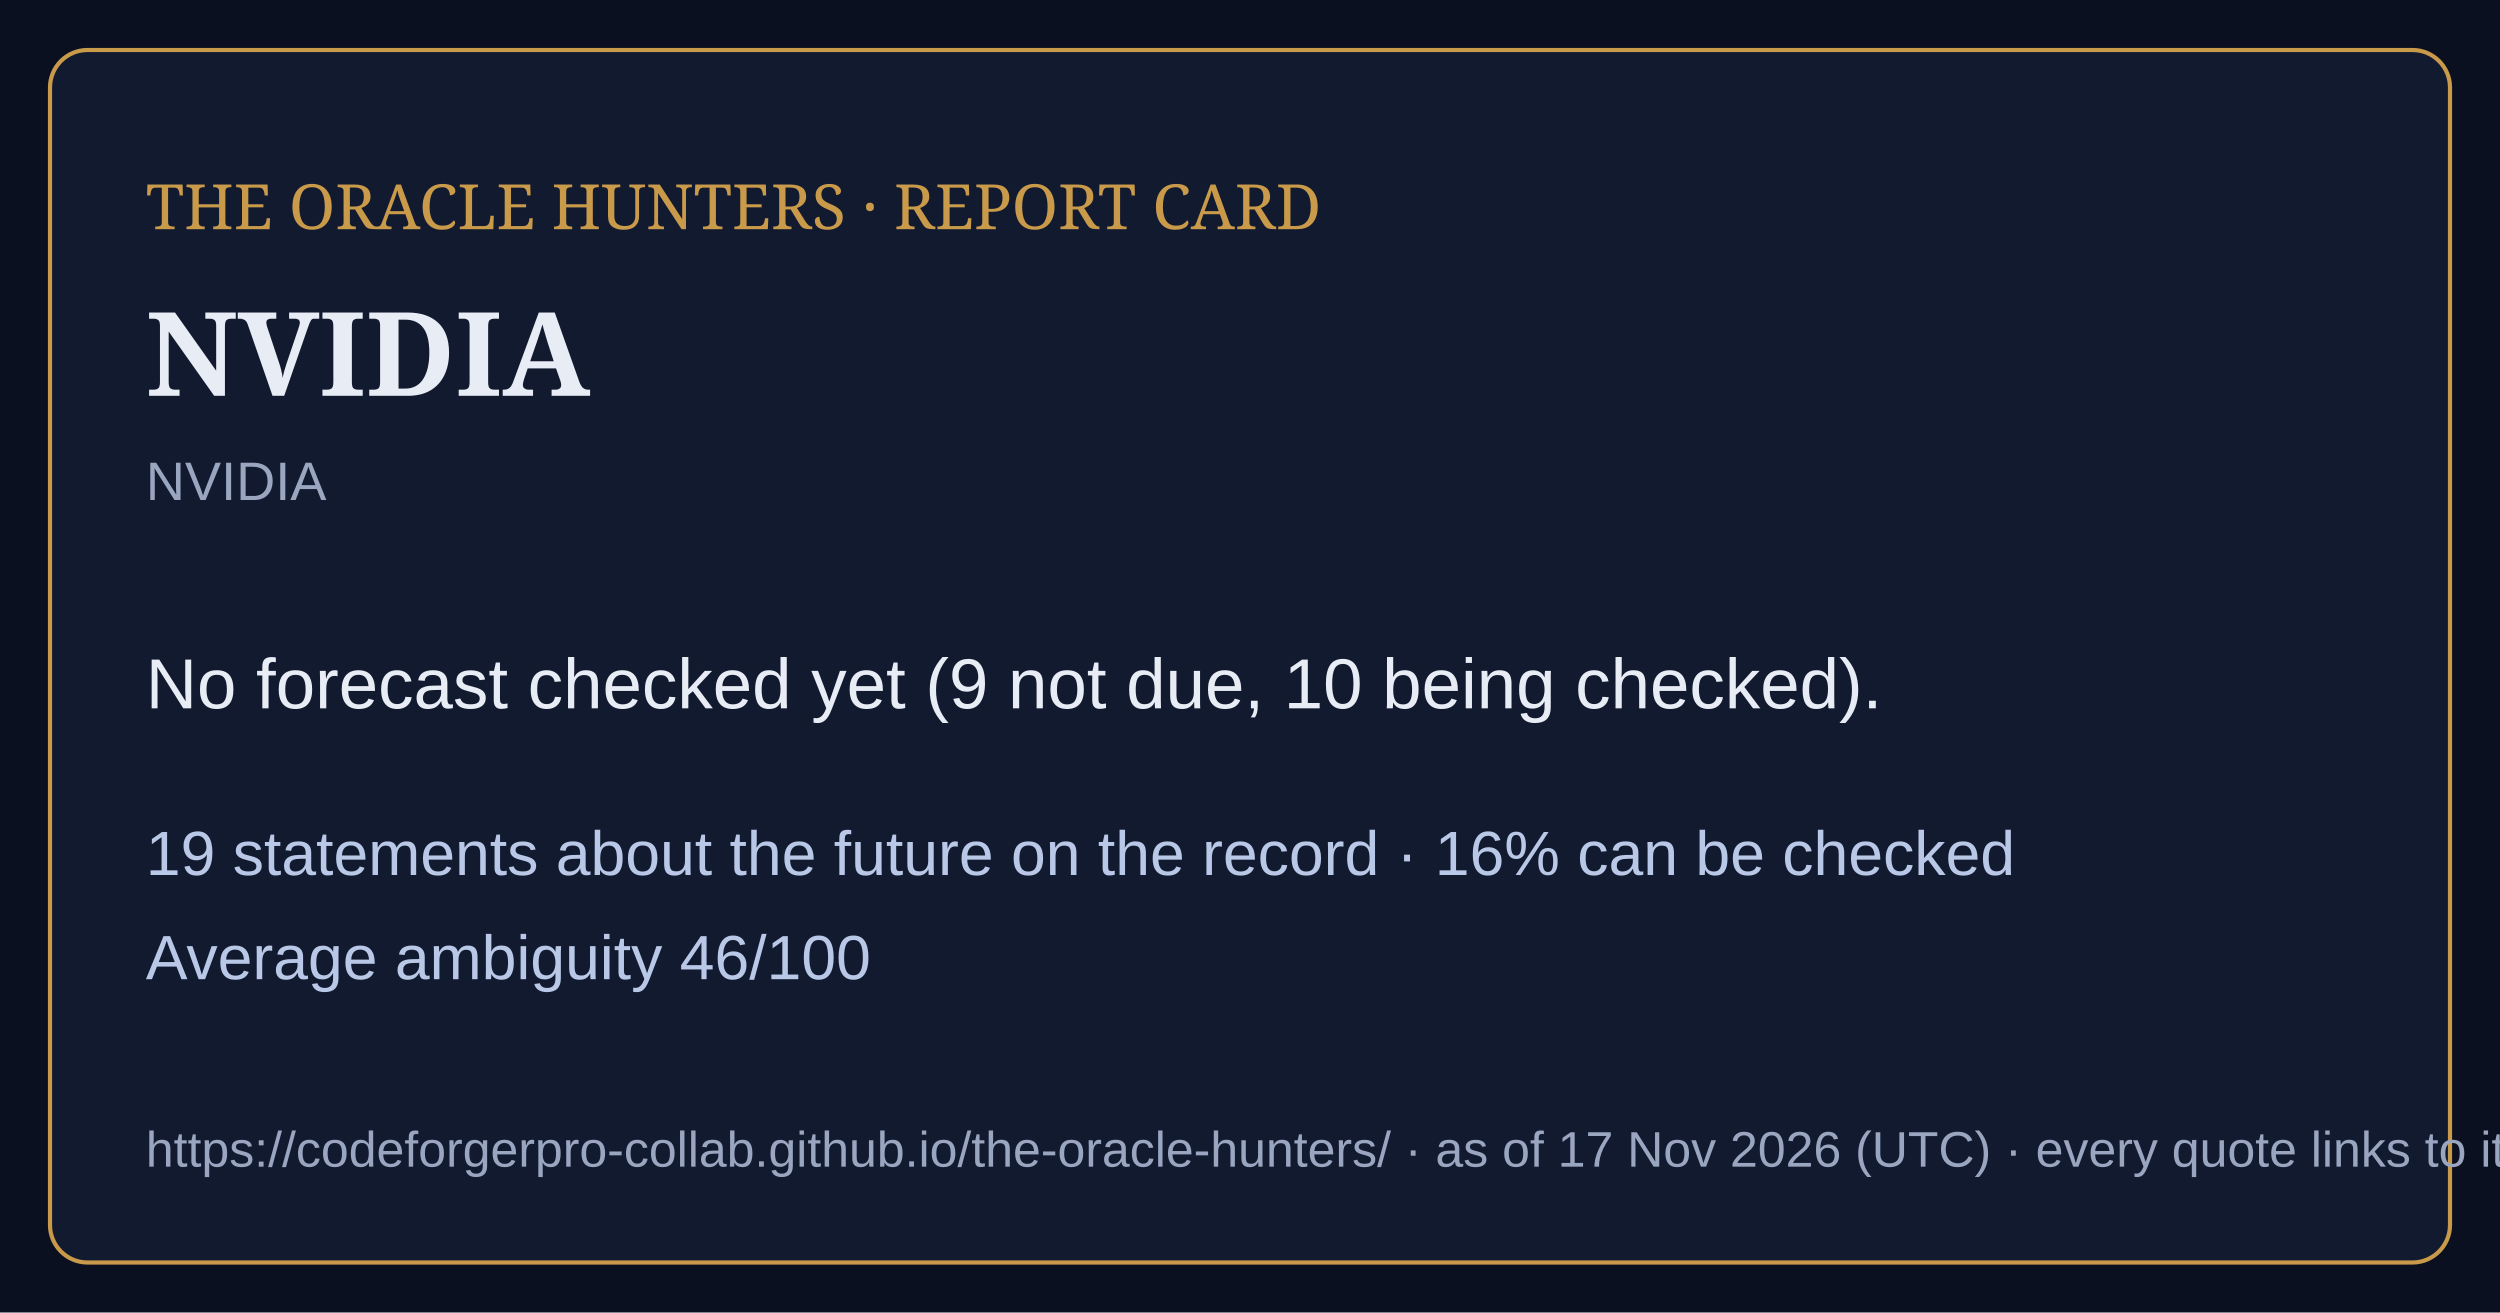
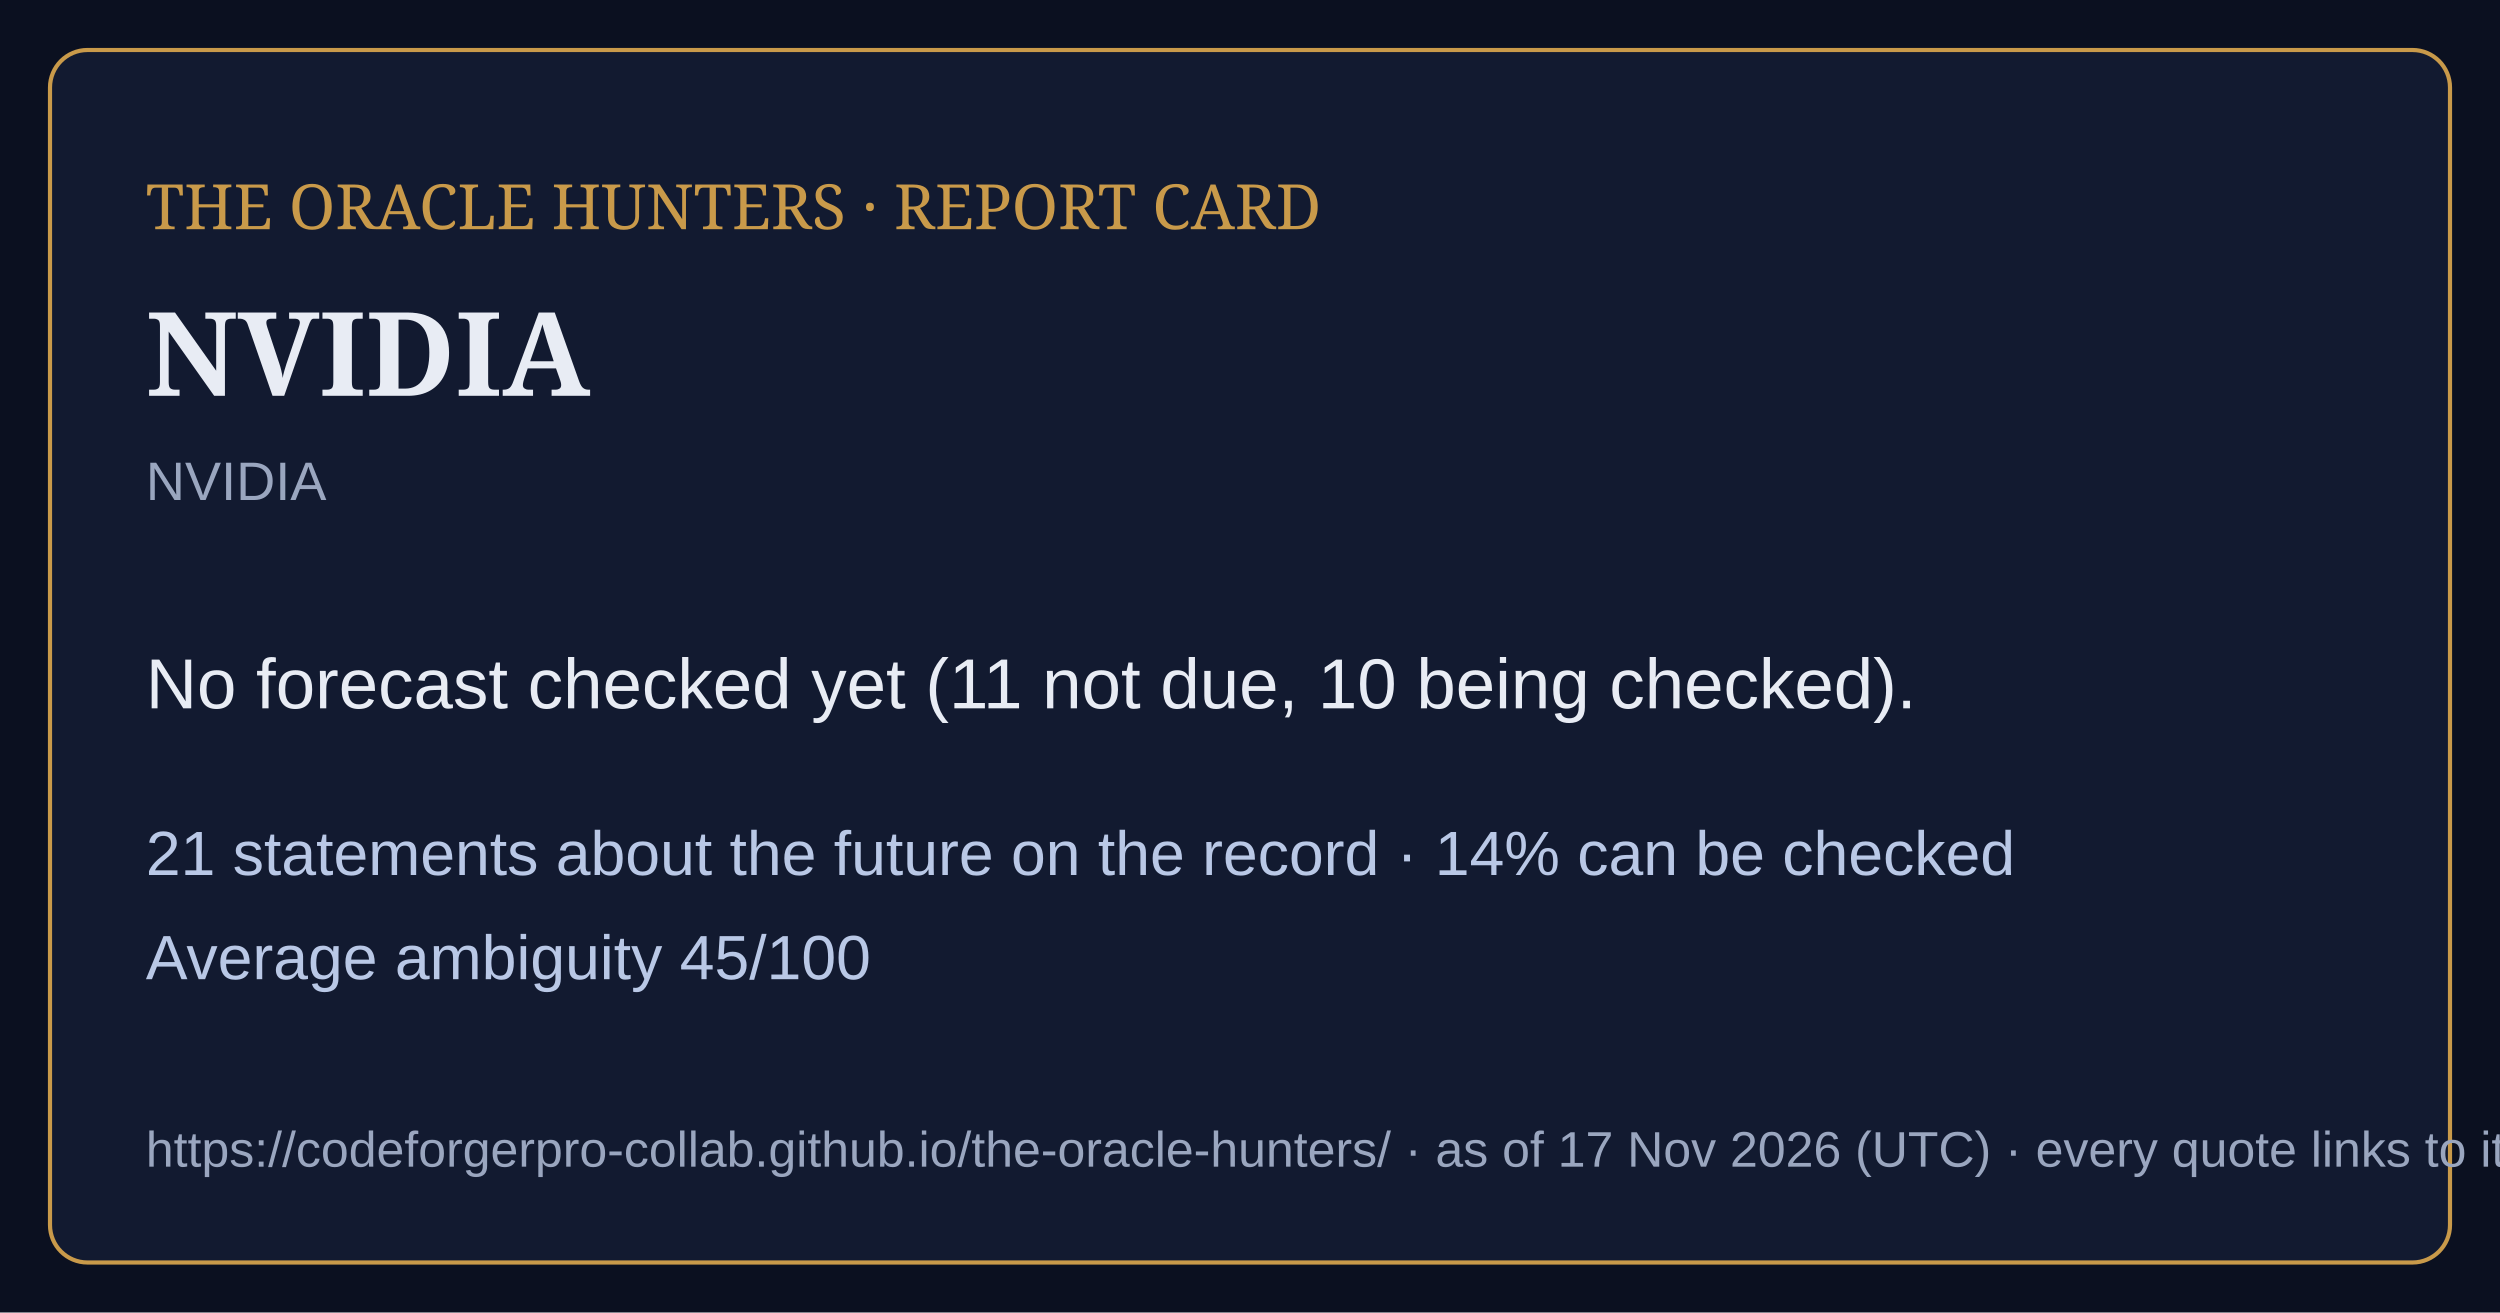
<svg xmlns="http://www.w3.org/2000/svg" viewBox="0 0 1200 630" width="1200" height="630">
  <rect width="1200" height="630" fill="#0b1020" />
  <rect x="24" y="24" width="1152" height="582" rx="18" fill="#121a30" stroke="#c99a4a" stroke-width="2" />
  <text x="70" y="110" font-family="Georgia,serif" font-size="30" fill="#c99a4a">THE ORACLE HUNTERS · REPORT CARD</text>
  <text x="70" y="190" font-family="Georgia,serif" font-size="56" font-weight="bold" fill="#e8ecf4">NVIDIA</text>
  <text x="70" y="240" font-family="Arial,sans-serif" font-size="26" fill="#9aa6bf">NVIDIA</text>
-   <text x="70" y="340" font-family="Arial,sans-serif" font-size="34" fill="#e8ecf4">No forecast checked yet (9 not due, 10 being checked).</text>
-   <text x="70" y="420" font-family="Arial,sans-serif" font-size="30" fill="#b9c8e6">19 statements about the future on the record · 16% can be checked</text>
-   <text x="70" y="470" font-family="Arial,sans-serif" font-size="30" fill="#b9c8e6">Average ambiguity 46/100</text>
+   <text x="70" y="340" font-family="Arial,sans-serif" font-size="34" fill="#e8ecf4">No forecast checked yet (11 not due, 10 being checked).</text>
+   <text x="70" y="420" font-family="Arial,sans-serif" font-size="30" fill="#b9c8e6">21 statements about the future on the record · 14% can be checked</text>
+   <text x="70" y="470" font-family="Arial,sans-serif" font-size="30" fill="#b9c8e6">Average ambiguity 45/100</text>
  <text x="70" y="560" font-family="Arial,sans-serif" font-size="24" fill="#9aa6bf">https://codeforgerpro-collab.github.io/the-oracle-hunters/ · as of 17 Nov 2026 (UTC) · every quote links to its official source</text>
</svg>
